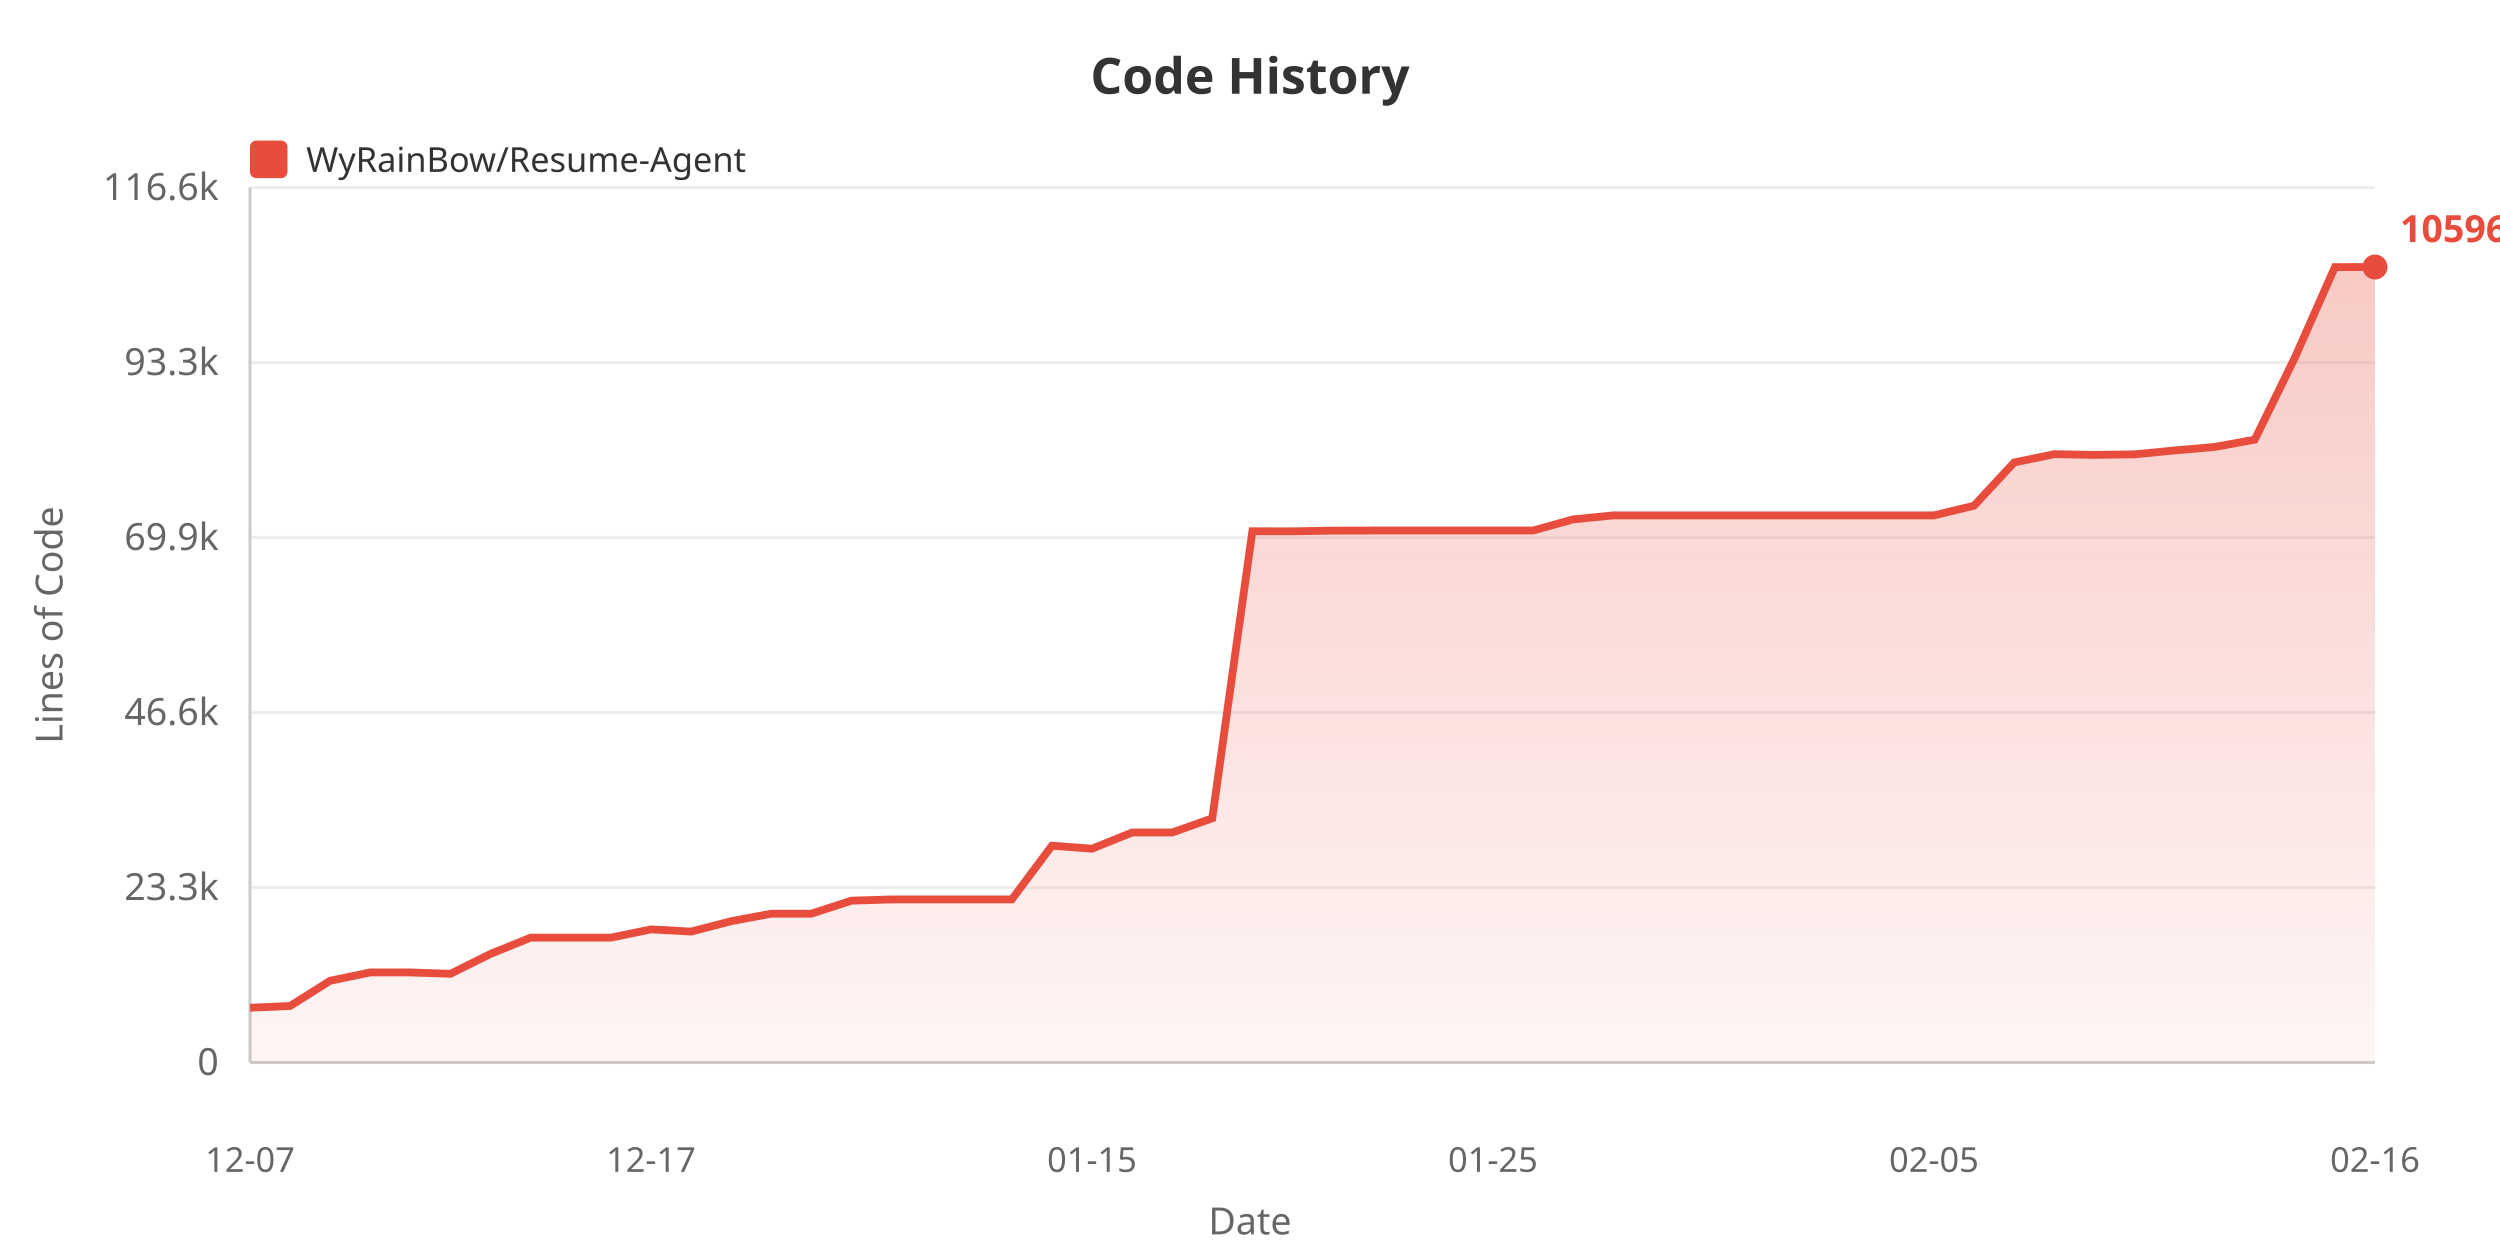
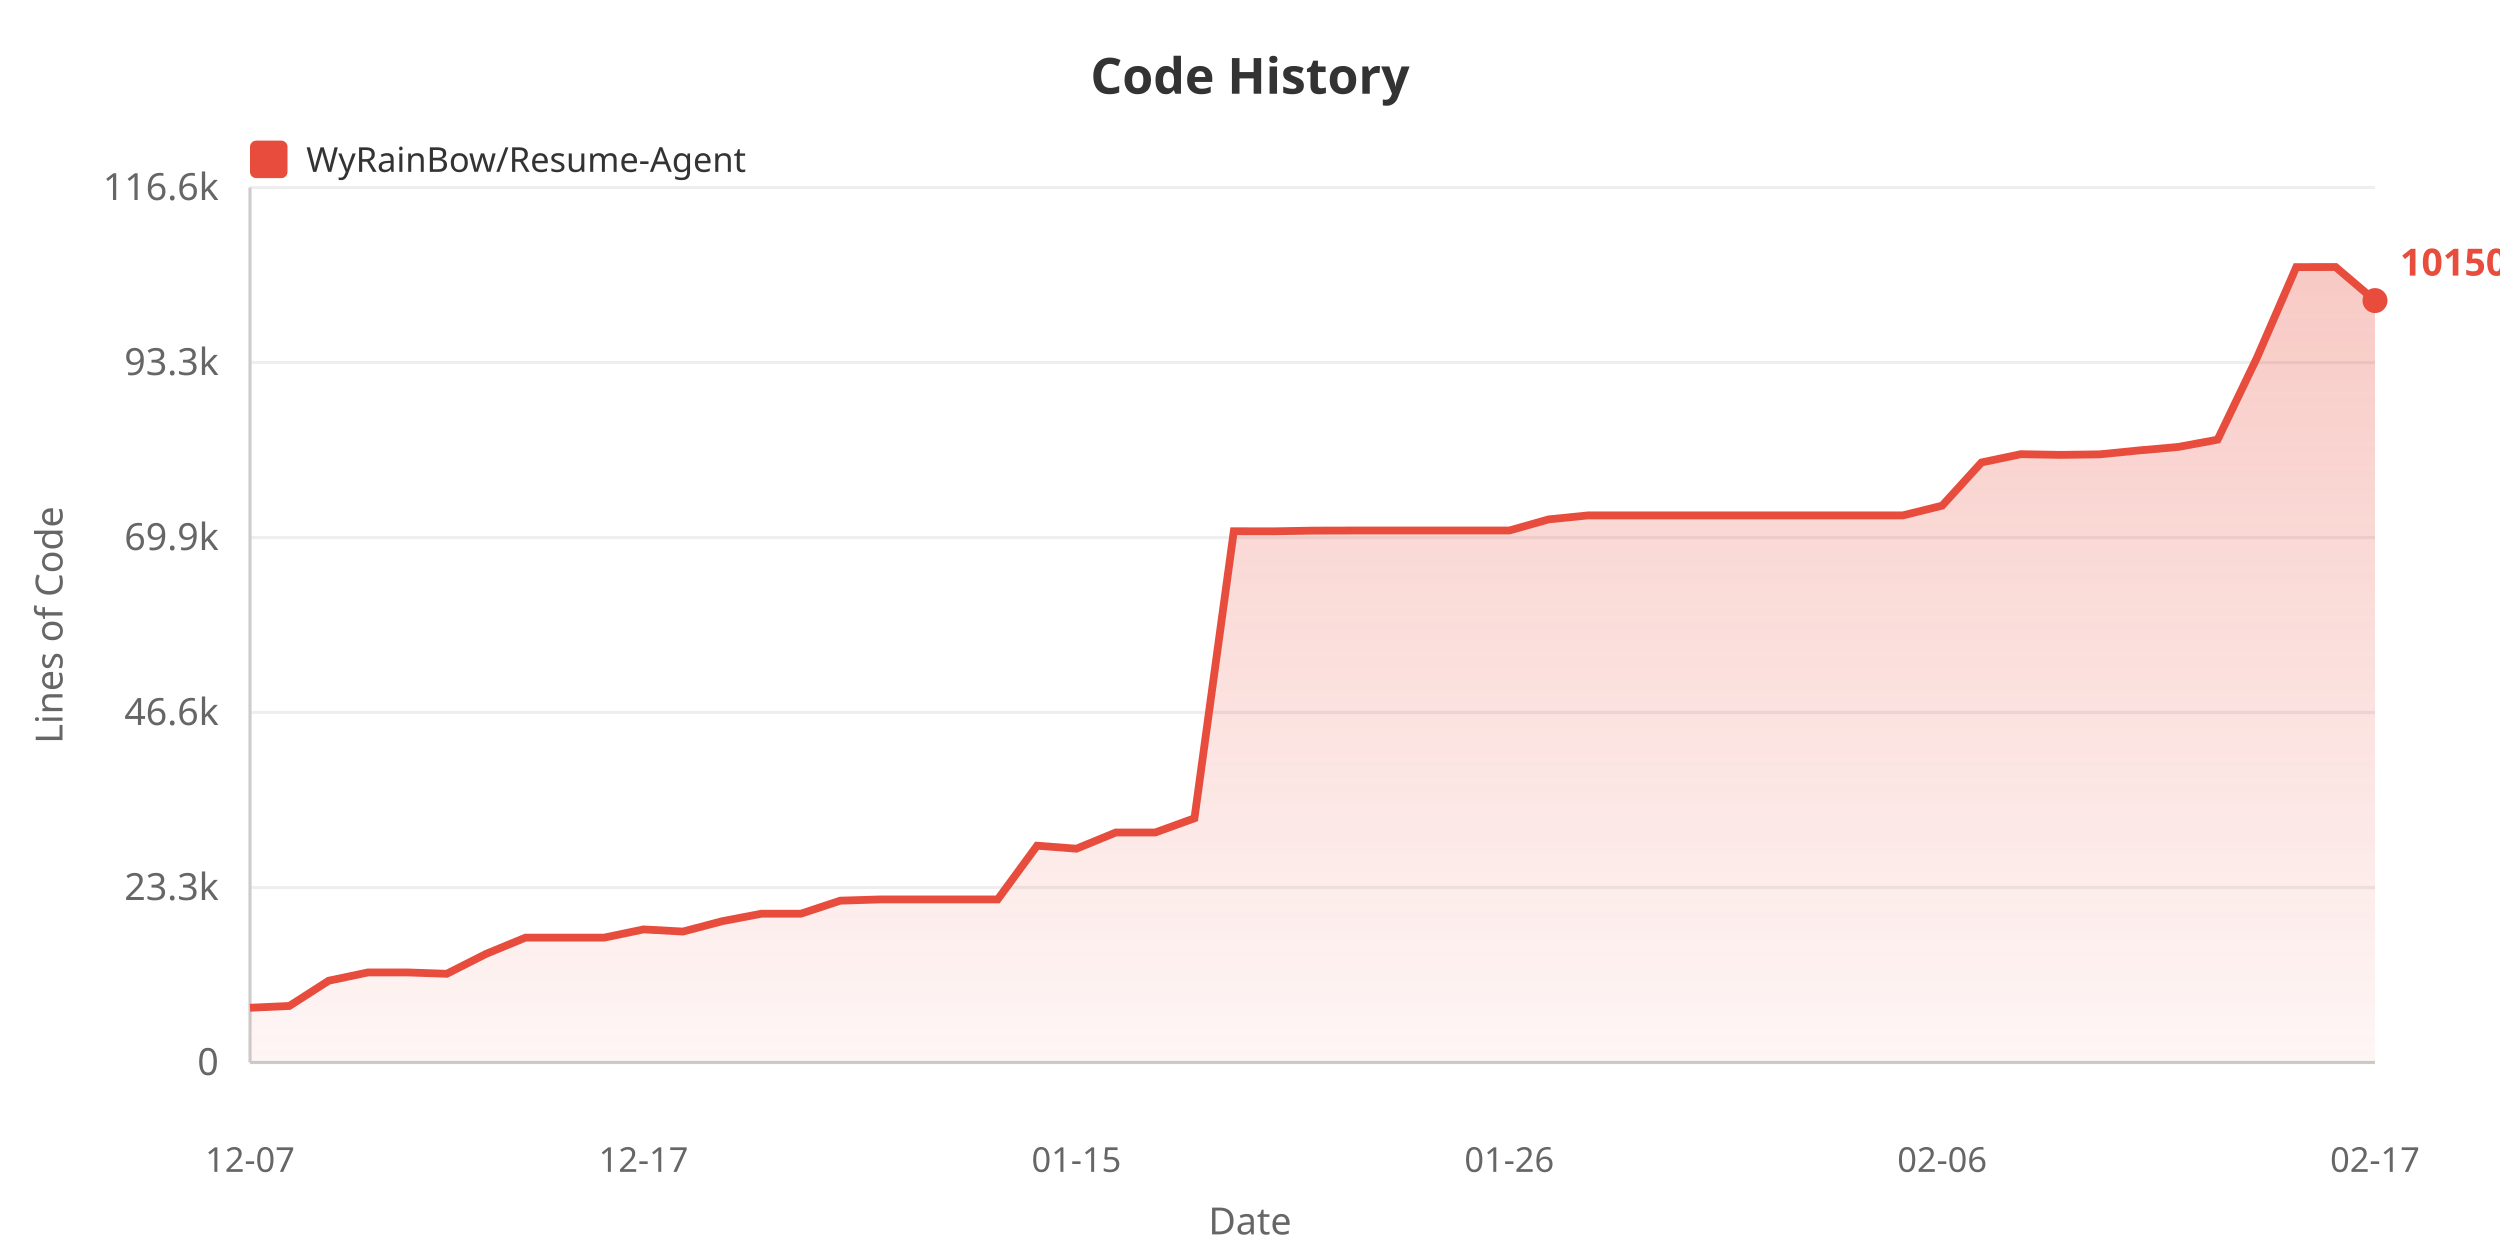
<svg xmlns="http://www.w3.org/2000/svg" width="800" height="400">
  <defs>
    <linearGradient id="areaGrad" x1="0%" y1="0%" x2="0%" y2="100%">
      <stop offset="0%" style="stop-color:#e74c3c;stop-opacity:0.3" />
      <stop offset="100%" style="stop-color:#e74c3c;stop-opacity:0.05" />
    </linearGradient>
  </defs>
  <rect width="100%" height="100%" fill="#ffffff" />
  <text x="400" y="30" fill="#333" font-size="16" font-weight="bold" text-anchor="middle" font-family="sans-serif">Code History</text>
  <rect x="80" y="45" width="12" height="12" fill="#e74c3c" rx="2" />
  <text x="98" y="55" fill="#333" font-size="11" font-family="sans-serif">WyRainBow/Resume-Agent</text>
  <text x="20" y="200" fill="#666" font-size="12" text-anchor="middle" font-family="sans-serif" transform="rotate(-90, 20, 200)">Lines of Code</text>
  <text x="70" y="344.0" fill="#666" font-size="12" text-anchor="end" font-family="sans-serif">0</text>
  <line x1="80" y1="340.0" x2="760" y2="340.0" stroke="#eee" stroke-width="1" />
  <text x="70" y="288.0" fill="#666" font-size="12" text-anchor="end" font-family="sans-serif">23.3k</text>
  <line x1="80" y1="284.0" x2="760" y2="284.0" stroke="#eee" stroke-width="1" />
  <text x="70" y="232.0" fill="#666" font-size="12" text-anchor="end" font-family="sans-serif">46.6k</text>
  <line x1="80" y1="228.0" x2="760" y2="228.0" stroke="#eee" stroke-width="1" />
  <text x="70" y="176.0" fill="#666" font-size="12" text-anchor="end" font-family="sans-serif">69.9k</text>
  <line x1="80" y1="172.0" x2="760" y2="172.0" stroke="#eee" stroke-width="1" />
  <text x="70" y="120.0" fill="#666" font-size="12" text-anchor="end" font-family="sans-serif">93.3k</text>
  <line x1="80" y1="116.0" x2="760" y2="116.0" stroke="#eee" stroke-width="1" />
  <text x="70" y="64.0" fill="#666" font-size="12" text-anchor="end" font-family="sans-serif">116.6k</text>
  <line x1="80" y1="60.0" x2="760" y2="60.0" stroke="#eee" stroke-width="1" />
  <line x1="80" y1="60" x2="80" y2="340" stroke="#ccc" stroke-width="1" />
  <line x1="80" y1="340" x2="760" y2="340" stroke="#ccc" stroke-width="1" />
-   <polygon points="80,340 80.0,322.482 92.83,321.907 105.66,313.827 118.491,311.177 131.321,311.177 144.151,311.614 156.981,305.234 169.811,300.041 182.642,300.041 195.472,300.041 208.302,297.408 221.132,298.103 233.962,294.783 246.792,292.376 259.623,292.376 272.453,288.211 285.283,287.824 298.113,287.824 310.943,287.824 323.774,287.824 336.604,270.63 349.434,271.583 362.264,266.407 375.094,266.407 387.925,261.848 400.755,169.999 413.585,170.023 426.415,169.804 439.245,169.768 452.075,169.768 464.906,169.768 477.736,169.768 490.566,169.768 503.396,166.203 516.226,164.926 529.057,164.926 541.887,164.926 554.717,164.926 567.547,164.926 580.377,164.926 593.208,164.926 606.038,164.926 618.868,164.926 631.698,161.815 644.528,147.981 657.358,145.336 670.189,145.562 683.019,145.387 695.849,144.135 708.679,143.018 721.509,140.693 734.34,114.477 747.17,85.467 760.0,85.455 760.0,340" fill="url(#areaGrad)" />
-   <polyline points="80.0,322.482 92.83,321.907 105.66,313.827 118.491,311.177 131.321,311.177 144.151,311.614 156.981,305.234 169.811,300.041 182.642,300.041 195.472,300.041 208.302,297.408 221.132,298.103 233.962,294.783 246.792,292.376 259.623,292.376 272.453,288.211 285.283,287.824 298.113,287.824 310.943,287.824 323.774,287.824 336.604,270.63 349.434,271.583 362.264,266.407 375.094,266.407 387.925,261.848 400.755,169.999 413.585,170.023 426.415,169.804 439.245,169.768 452.075,169.768 464.906,169.768 477.736,169.768 490.566,169.768 503.396,166.203 516.226,164.926 529.057,164.926 541.887,164.926 554.717,164.926 567.547,164.926 580.377,164.926 593.208,164.926 606.038,164.926 618.868,164.926 631.698,161.815 644.528,147.981 657.358,145.336 670.189,145.562 683.019,145.387 695.849,144.135 708.679,143.018 721.509,140.693 734.34,114.477 747.17,85.467 760.0,85.455" fill="none" stroke="#e74c3c" stroke-width="2.5" />
+   <polygon points="80,340 80.0,322.482 92.593,321.907 105.185,313.827 117.778,311.177 130.37,311.177 142.963,311.614 155.556,305.234 168.148,300.041 180.741,300.041 193.333,300.041 205.926,297.408 218.519,298.103 231.111,294.783 243.704,292.376 256.296,292.376 268.889,288.211 281.481,287.824 294.074,287.824 306.667,287.824 319.259,287.824 331.852,270.63 344.444,271.583 357.037,266.407 369.63,266.407 382.222,261.848 394.815,169.999 407.407,170.023 420.0,169.804 432.593,169.768 445.185,169.768 457.778,169.768 470.37,169.768 482.963,169.768 495.556,166.203 508.148,164.926 520.741,164.926 533.333,164.926 545.926,164.926 558.519,164.926 571.111,164.926 583.704,164.926 596.296,164.926 608.889,164.926 621.481,161.815 634.074,147.981 646.667,145.336 659.259,145.562 671.852,145.387 684.444,144.135 697.037,143.018 709.63,140.693 722.222,114.477 734.815,85.467 747.407,85.455 760.0,96.185 760.0,340" fill="url(#areaGrad)" />
+   <polyline points="80.0,322.482 92.593,321.907 105.185,313.827 117.778,311.177 130.37,311.177 142.963,311.614 155.556,305.234 168.148,300.041 180.741,300.041 193.333,300.041 205.926,297.408 218.519,298.103 231.111,294.783 243.704,292.376 256.296,292.376 268.889,288.211 281.481,287.824 294.074,287.824 306.667,287.824 319.259,287.824 331.852,270.63 344.444,271.583 357.037,266.407 369.63,266.407 382.222,261.848 394.815,169.999 407.407,170.023 420.0,169.804 432.593,169.768 445.185,169.768 457.778,169.768 470.37,169.768 482.963,169.768 495.556,166.203 508.148,164.926 520.741,164.926 533.333,164.926 545.926,164.926 558.519,164.926 571.111,164.926 583.704,164.926 596.296,164.926 608.889,164.926 621.481,161.815 634.074,147.981 646.667,145.336 659.259,145.562 671.852,145.387 684.444,144.135 697.037,143.018 709.63,140.693 722.222,114.477 734.815,85.467 747.407,85.455 760.0,96.185" fill="none" stroke="#e74c3c" stroke-width="2.5" />
  <text x="80.0" y="375" fill="#666" font-size="11" text-anchor="middle" font-family="sans-serif">12-07</text>
-   <text x="208.302" y="375" fill="#666" font-size="11" text-anchor="middle" font-family="sans-serif">12-17</text>
-   <text x="349.434" y="375" fill="#666" font-size="11" text-anchor="middle" font-family="sans-serif">01-15</text>
-   <text x="477.736" y="375" fill="#666" font-size="11" text-anchor="middle" font-family="sans-serif">01-25</text>
-   <text x="618.868" y="375" fill="#666" font-size="11" text-anchor="middle" font-family="sans-serif">02-05</text>
-   <text x="760.0" y="375" fill="#666" font-size="11" text-anchor="middle" font-family="sans-serif">02-16</text>
+   <text x="205.926" y="375" fill="#666" font-size="11" text-anchor="middle" font-family="sans-serif">12-17</text>
+   <text x="344.444" y="375" fill="#666" font-size="11" text-anchor="middle" font-family="sans-serif">01-15</text>
+   <text x="482.963" y="375" fill="#666" font-size="11" text-anchor="middle" font-family="sans-serif">01-26</text>
+   <text x="621.481" y="375" fill="#666" font-size="11" text-anchor="middle" font-family="sans-serif">02-06</text>
+   <text x="760.0" y="375" fill="#666" font-size="11" text-anchor="middle" font-family="sans-serif">02-17</text>
  <text x="400" y="395" fill="#666" font-size="12" text-anchor="middle" font-family="sans-serif">Date</text>
-   <circle cx="760.0" cy="85.455" r="4" fill="#e74c3c" />
-   <text x="768.0" y="77.455" fill="#e74c3c" font-size="12" font-weight="bold" font-family="sans-serif">105968</text>
+   <circle cx="760.0" cy="96.185" r="4" fill="#e74c3c" />
+   <text x="768.0" y="88.185" fill="#e74c3c" font-size="12" font-weight="bold" font-family="sans-serif">101501</text>
</svg>
